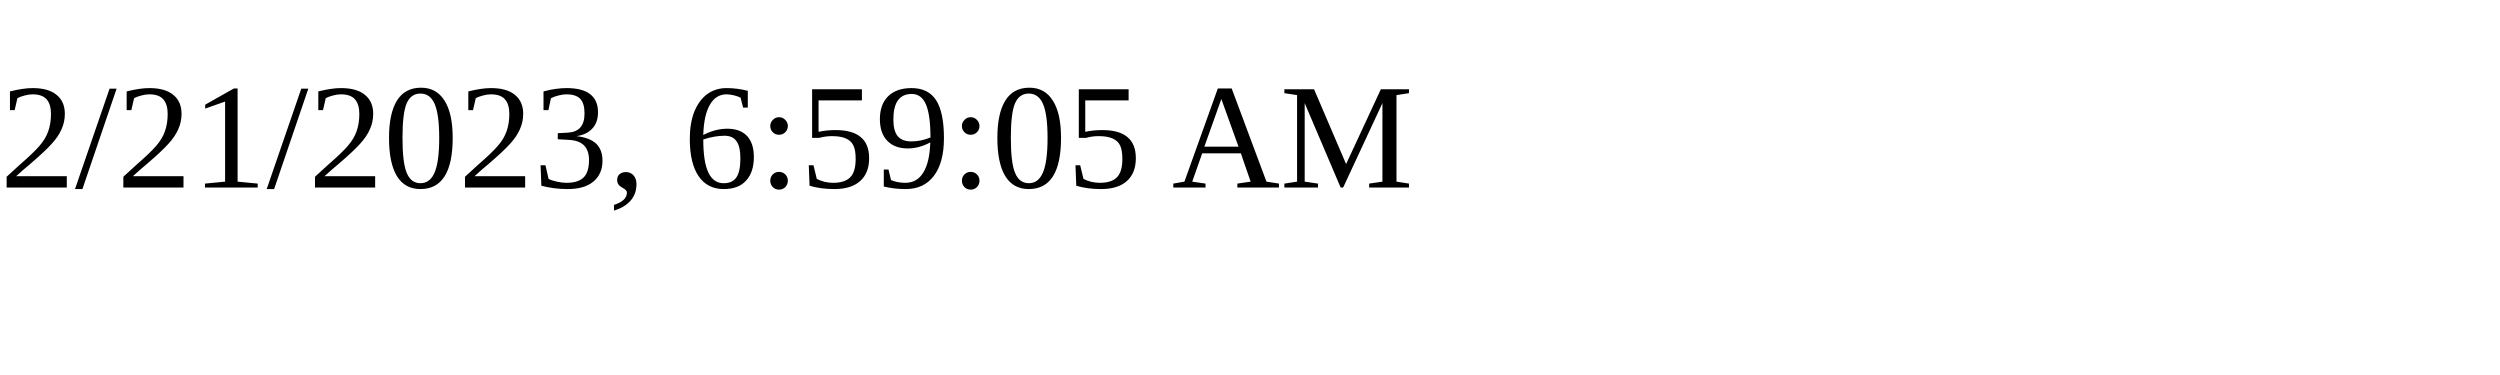
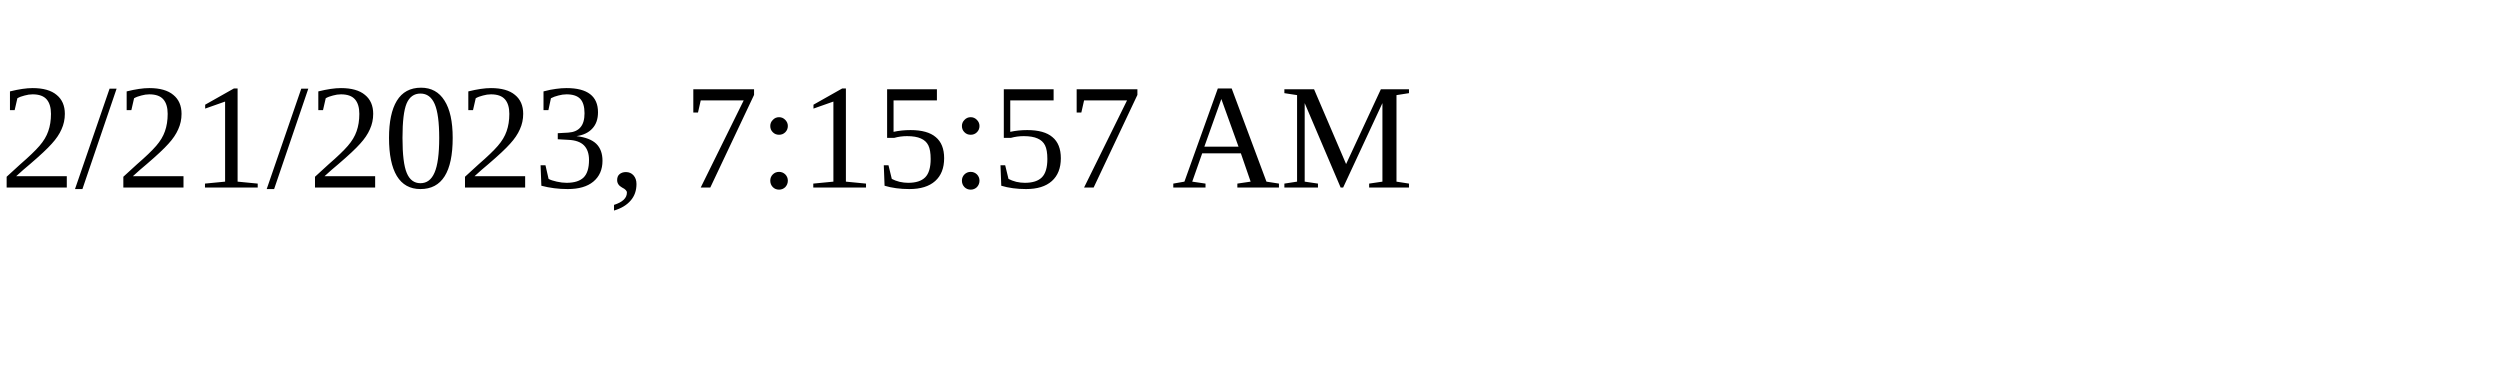
<svg xmlns="http://www.w3.org/2000/svg" height="30" width="200">
-   <text x="0" y="15">2/21/2023, 6:59:05 AM</text>
+   <text x="0" y="15">2/21/2023, 7:15:57 AM</text>
</svg>
